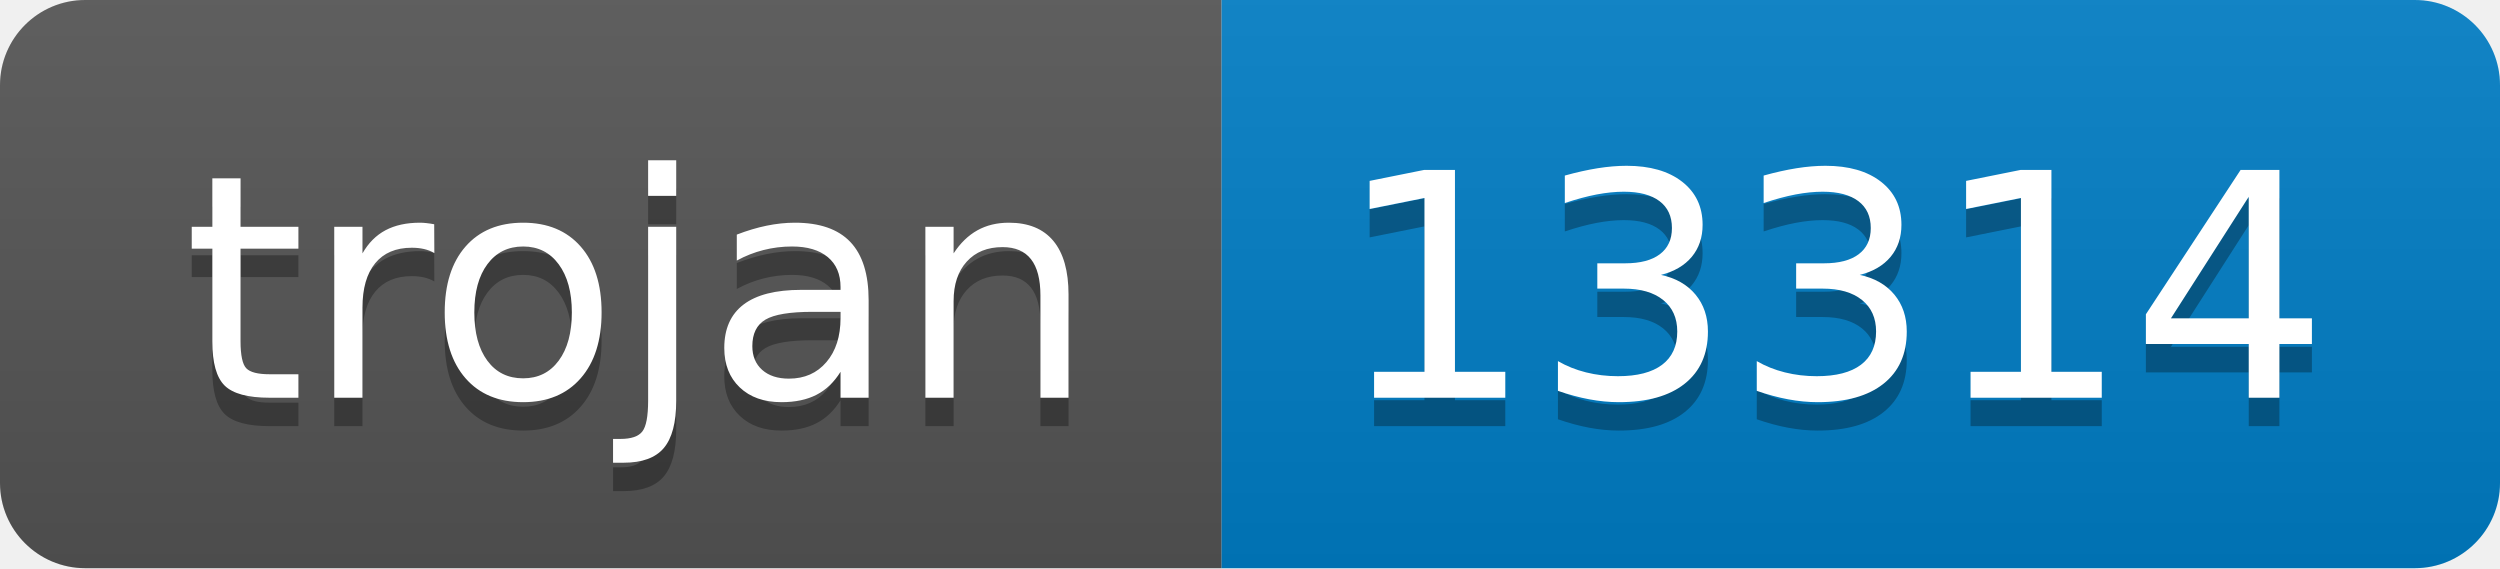
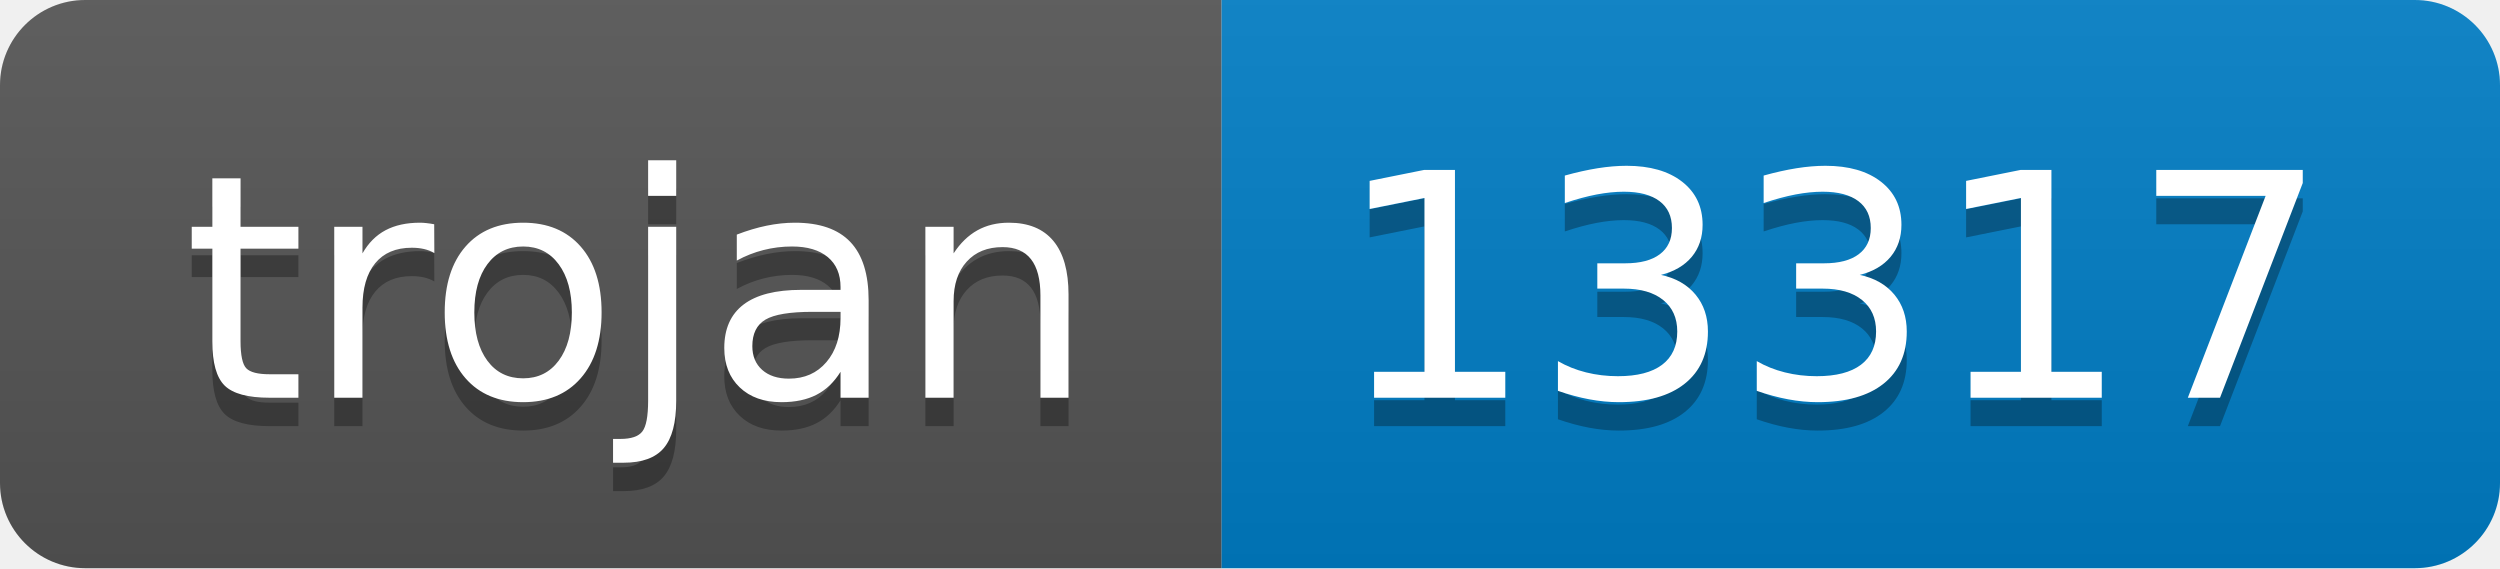
- <svg xmlns="http://www.w3.org/2000/svg" width="88" height="20" role="img" aria-label="trojan: 13314">
+ <svg xmlns="http://www.w3.org/2000/svg" width="88" height="20" role="img" aria-label="trojan: 13317">
  <linearGradient id="s" x2="0" y2="100%">
    <stop offset="0" stop-color="#bbb" stop-opacity=".1" />
    <stop offset="1" stop-opacity=".1" />
  </linearGradient>
  <clipPath id="r">
    <rect width="88" height="20" rx="3" fill="#fff" />
  </clipPath>
  <g clip-path="url(#r)">
    <rect width="43" height="20" fill="#555" />
    <rect x="43" width="45" height="20" fill="#007ec6" />
    <rect width="88" height="20" fill="url(#s)" />
  </g>
  <g fill="#fff" text-anchor="middle" font-family="Verdana,Geneva,DejaVu Sans,sans-serif" text-rendering="geometricPrecision" font-size="110">
    <text aria-hidden="true" x="225" y="150" fill="#010101" fill-opacity=".3" transform="scale(.1)" textLength="330">trojan</text>
    <text x="225" y="140" transform="scale(.1)" fill="#fff" textLength="330">trojan</text>
-     <text aria-hidden="true" x="645" y="150" fill="#010101" fill-opacity=".3" transform="scale(.1)" textLength="350">13314</text>
-     <text x="645" y="140" transform="scale(.1)" fill="#fff" textLength="350">13314</text>
+     <text aria-hidden="true" x="645" y="150" fill="#010101" fill-opacity=".3" transform="scale(.1)" textLength="350">13317</text>
+     <text x="645" y="140" transform="scale(.1)" fill="#fff" textLength="350">13317</text>
  </g>
</svg>
